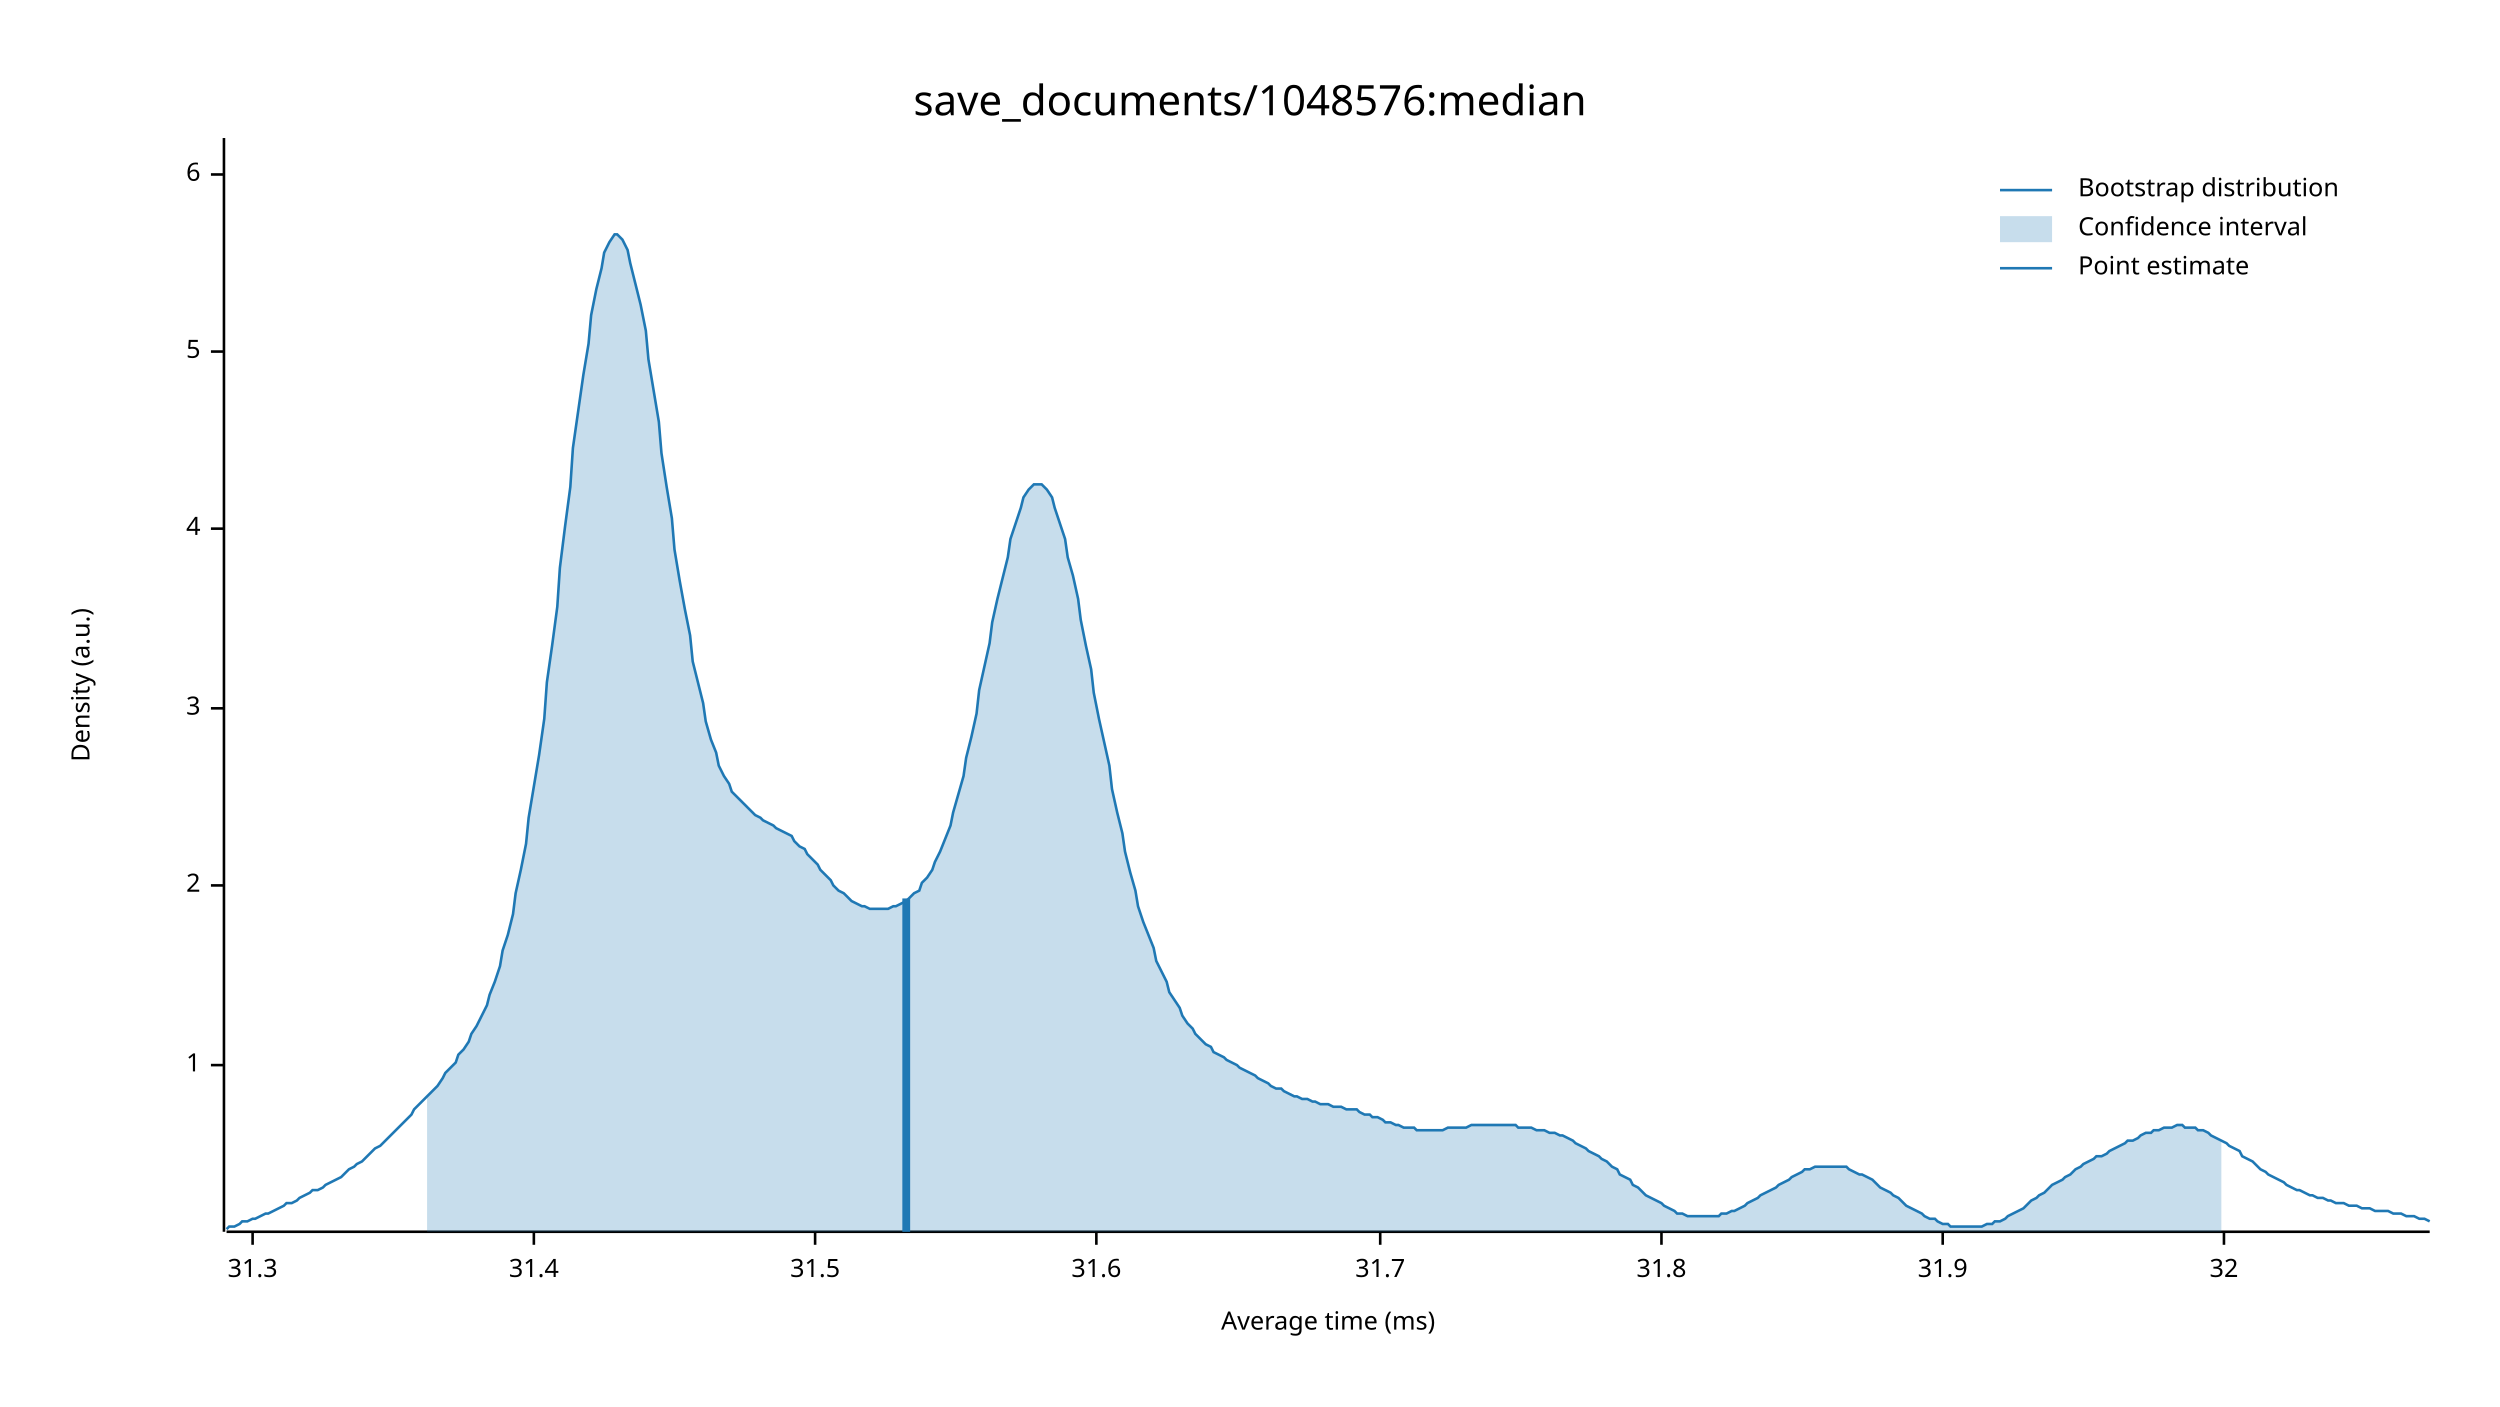
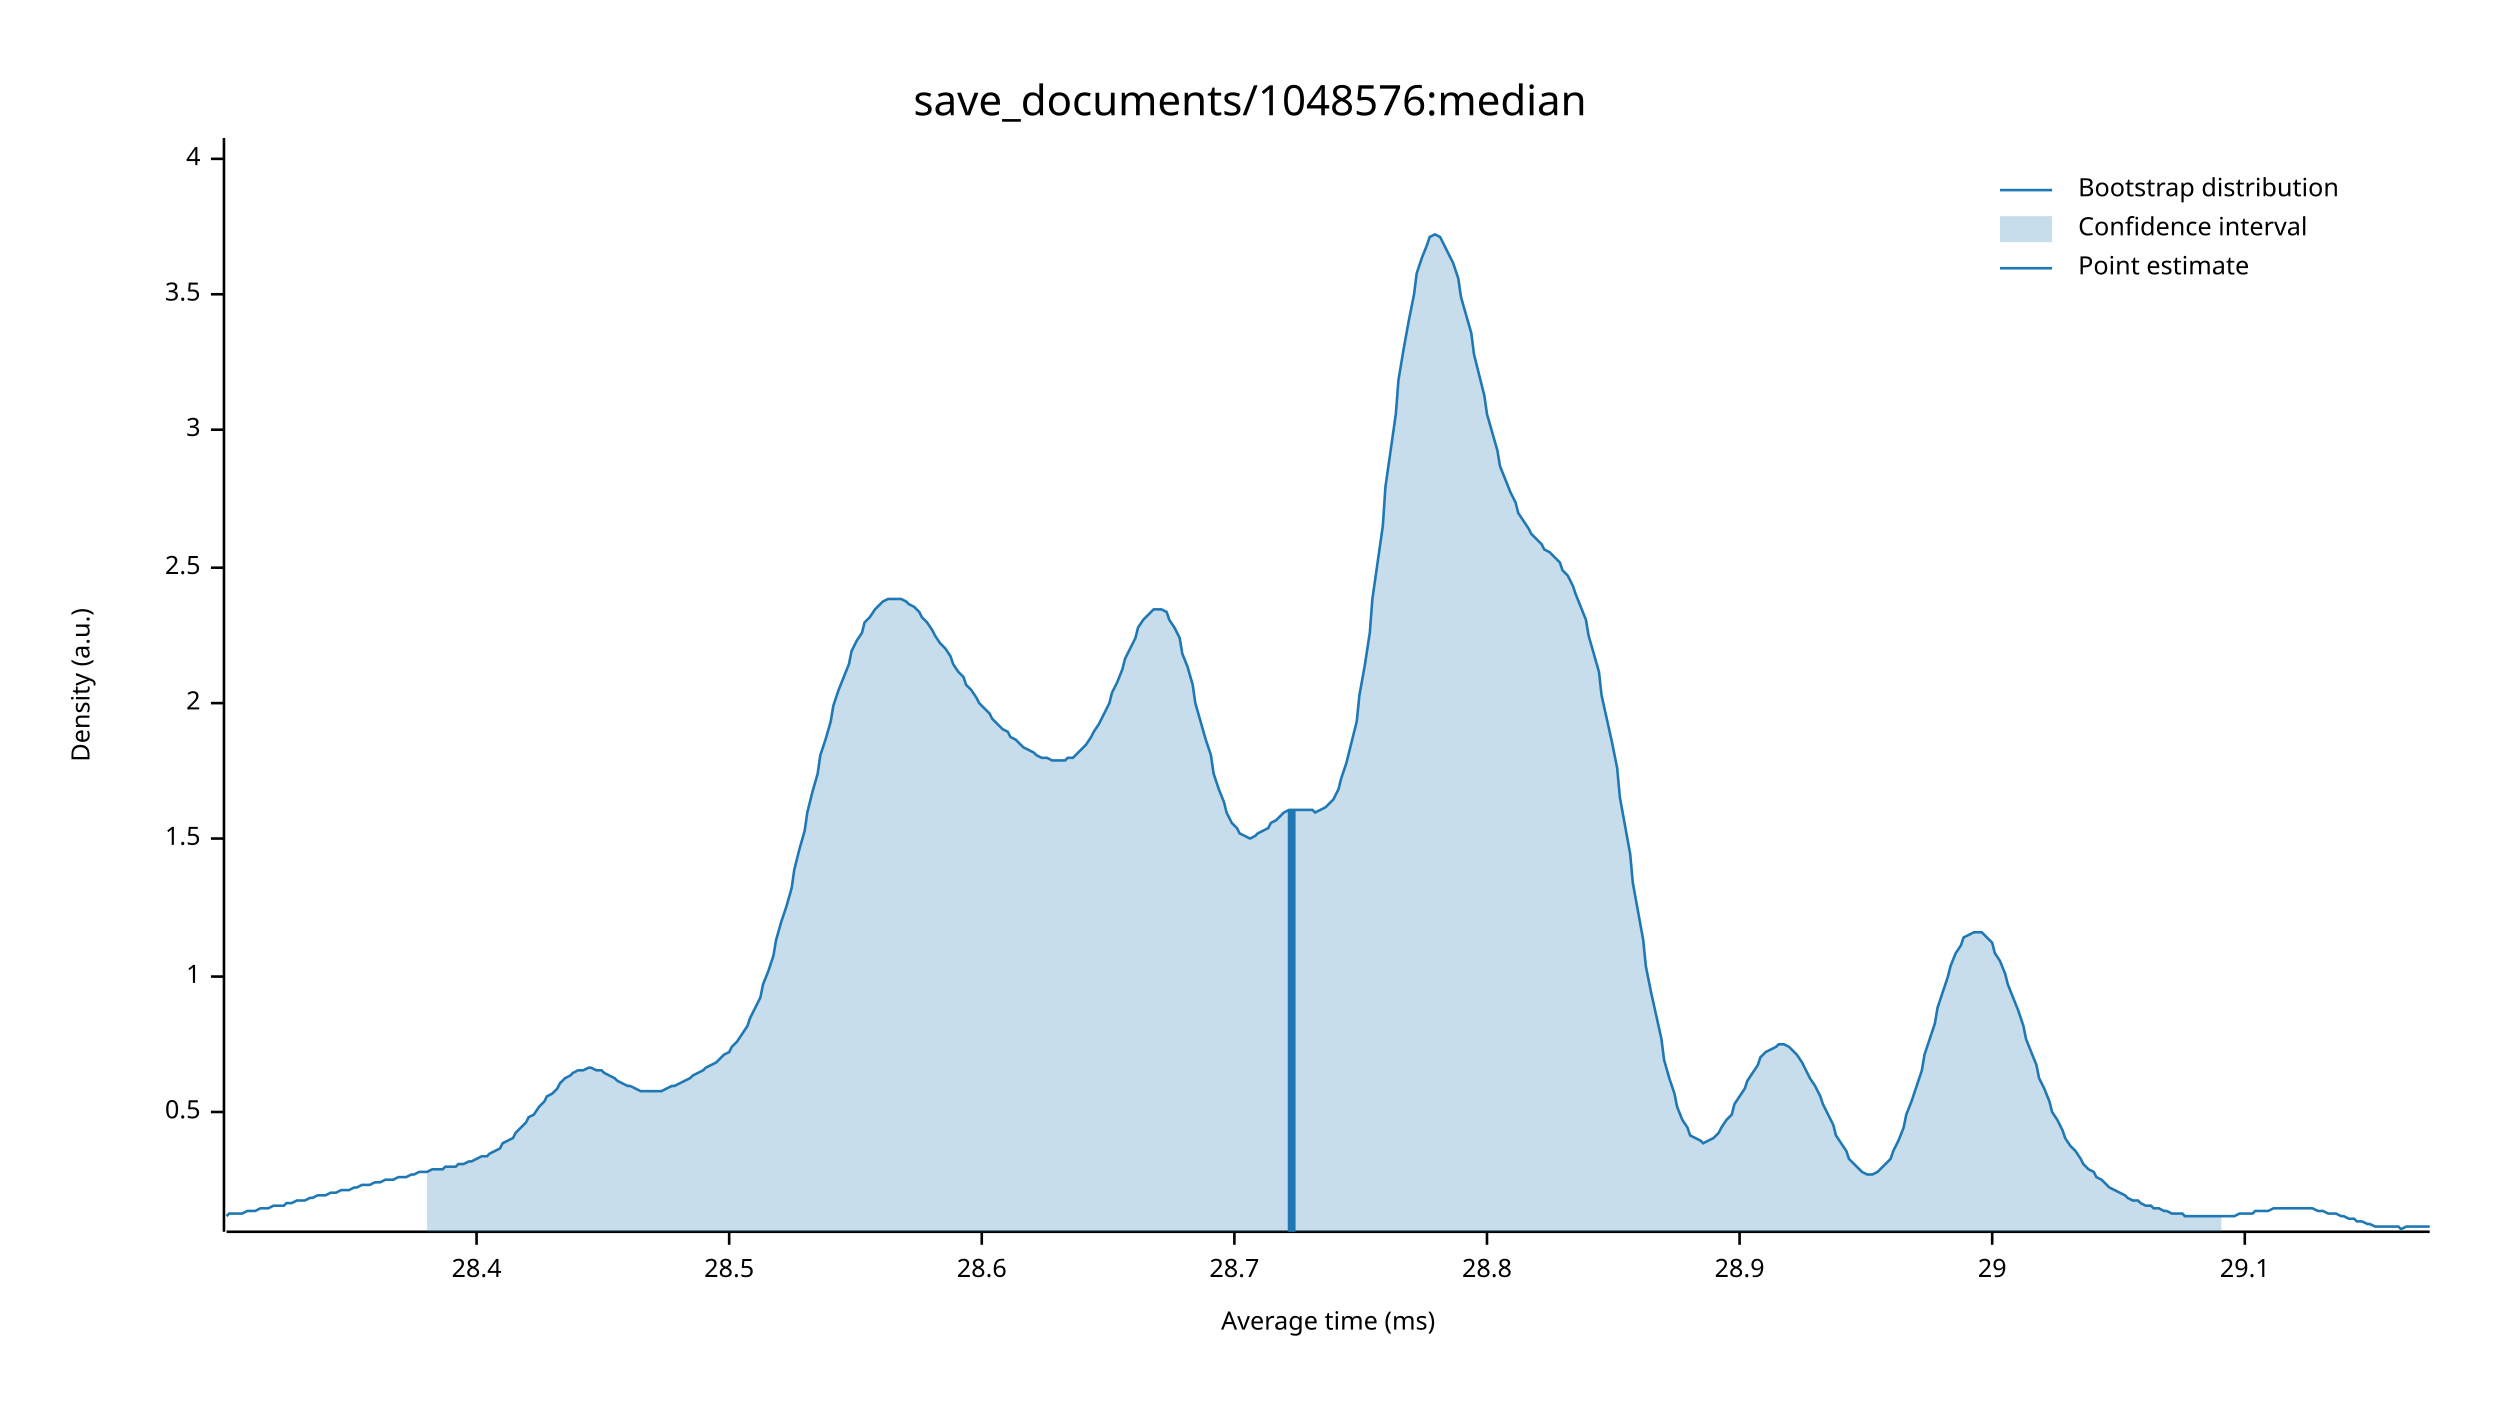
<svg xmlns="http://www.w3.org/2000/svg" width="960" height="540" viewBox="0 0 960 540">
  <text x="480" y="32" dy="0.76em" text-anchor="middle" font-family="sans-serif" font-size="16.129" opacity="1" fill="#000000">
save_documents/1048576:median
</text>
  <text x="27" y="263" dy="0.76em" text-anchor="middle" font-family="sans-serif" font-size="9.677" opacity="1" fill="#000000" transform="rotate(270, 27, 263)">
Density (a.u.)
</text>
  <text x="510" y="513" dy="-0.5ex" text-anchor="middle" font-family="sans-serif" font-size="9.677" opacity="1" fill="#000000">
Average time (ms)
</text>
  <polyline fill="none" opacity="1" stroke="#000000" stroke-width="1" points="86,53 86,473 " />
-   <text x="77" y="409" dy="0.5ex" text-anchor="end" font-family="sans-serif" font-size="9.677" opacity="1" fill="#000000">
+   <text x="77" y="427" dy="0.5ex" text-anchor="end" font-family="sans-serif" font-size="9.677" opacity="1" fill="#000000">
+ 0.5
+ </text>
+   <polyline fill="none" opacity="1" stroke="#000000" stroke-width="1" points="81,427 86,427 " />
+   <text x="77" y="375" dy="0.5ex" text-anchor="end" font-family="sans-serif" font-size="9.677" opacity="1" fill="#000000">
1
</text>
-   <polyline fill="none" opacity="1" stroke="#000000" stroke-width="1" points="81,409 86,409 " />
-   <text x="77" y="340" dy="0.5ex" text-anchor="end" font-family="sans-serif" font-size="9.677" opacity="1" fill="#000000">
+   <polyline fill="none" opacity="1" stroke="#000000" stroke-width="1" points="81,375 86,375 " />
+   <text x="77" y="322" dy="0.5ex" text-anchor="end" font-family="sans-serif" font-size="9.677" opacity="1" fill="#000000">
+ 1.5
+ </text>
+   <polyline fill="none" opacity="1" stroke="#000000" stroke-width="1" points="81,322 86,322 " />
+   <text x="77" y="270" dy="0.5ex" text-anchor="end" font-family="sans-serif" font-size="9.677" opacity="1" fill="#000000">
2
</text>
-   <polyline fill="none" opacity="1" stroke="#000000" stroke-width="1" points="81,340 86,340 " />
-   <text x="77" y="272" dy="0.5ex" text-anchor="end" font-family="sans-serif" font-size="9.677" opacity="1" fill="#000000">
+   <polyline fill="none" opacity="1" stroke="#000000" stroke-width="1" points="81,270 86,270 " />
+   <text x="77" y="218" dy="0.5ex" text-anchor="end" font-family="sans-serif" font-size="9.677" opacity="1" fill="#000000">
+ 2.5
+ </text>
+   <polyline fill="none" opacity="1" stroke="#000000" stroke-width="1" points="81,218 86,218 " />
+   <text x="77" y="165" dy="0.5ex" text-anchor="end" font-family="sans-serif" font-size="9.677" opacity="1" fill="#000000">
3
</text>
-   <polyline fill="none" opacity="1" stroke="#000000" stroke-width="1" points="81,272 86,272 " />
-   <text x="77" y="203" dy="0.5ex" text-anchor="end" font-family="sans-serif" font-size="9.677" opacity="1" fill="#000000">
+   <polyline fill="none" opacity="1" stroke="#000000" stroke-width="1" points="81,165 86,165 " />
+   <text x="77" y="113" dy="0.5ex" text-anchor="end" font-family="sans-serif" font-size="9.677" opacity="1" fill="#000000">
+ 3.5
+ </text>
+   <polyline fill="none" opacity="1" stroke="#000000" stroke-width="1" points="81,113 86,113 " />
+   <text x="77" y="61" dy="0.5ex" text-anchor="end" font-family="sans-serif" font-size="9.677" opacity="1" fill="#000000">
4
</text>
-   <polyline fill="none" opacity="1" stroke="#000000" stroke-width="1" points="81,203 86,203 " />
-   <text x="77" y="135" dy="0.5ex" text-anchor="end" font-family="sans-serif" font-size="9.677" opacity="1" fill="#000000">
- 5
+   <polyline fill="none" opacity="1" stroke="#000000" stroke-width="1" points="81,61 86,61 " />
+   <polyline fill="none" opacity="1" stroke="#000000" stroke-width="1" points="87,473 933,473 " />
+   <text x="183" y="483" dy="0.76em" text-anchor="middle" font-family="sans-serif" font-size="9.677" opacity="1" fill="#000000">
+ 28.4
</text>
-   <polyline fill="none" opacity="1" stroke="#000000" stroke-width="1" points="81,135 86,135 " />
-   <text x="77" y="67" dy="0.5ex" text-anchor="end" font-family="sans-serif" font-size="9.677" opacity="1" fill="#000000">
- 6
+   <polyline fill="none" opacity="1" stroke="#000000" stroke-width="1" points="183,473 183,478 " />
+   <text x="280" y="483" dy="0.76em" text-anchor="middle" font-family="sans-serif" font-size="9.677" opacity="1" fill="#000000">
+ 28.5
</text>
-   <polyline fill="none" opacity="1" stroke="#000000" stroke-width="1" points="81,67 86,67 " />
-   <polyline fill="none" opacity="1" stroke="#000000" stroke-width="1" points="87,473 933,473 " />
-   <text x="97" y="483" dy="0.76em" text-anchor="middle" font-family="sans-serif" font-size="9.677" opacity="1" fill="#000000">
- 31.3
+   <polyline fill="none" opacity="1" stroke="#000000" stroke-width="1" points="280,473 280,478 " />
+   <text x="377" y="483" dy="0.76em" text-anchor="middle" font-family="sans-serif" font-size="9.677" opacity="1" fill="#000000">
+ 28.6
</text>
-   <polyline fill="none" opacity="1" stroke="#000000" stroke-width="1" points="97,473 97,478 " />
-   <text x="205" y="483" dy="0.76em" text-anchor="middle" font-family="sans-serif" font-size="9.677" opacity="1" fill="#000000">
- 31.4
+   <polyline fill="none" opacity="1" stroke="#000000" stroke-width="1" points="377,473 377,478 " />
+   <text x="474" y="483" dy="0.76em" text-anchor="middle" font-family="sans-serif" font-size="9.677" opacity="1" fill="#000000">
+ 28.7
</text>
-   <polyline fill="none" opacity="1" stroke="#000000" stroke-width="1" points="205,473 205,478 " />
-   <text x="313" y="483" dy="0.76em" text-anchor="middle" font-family="sans-serif" font-size="9.677" opacity="1" fill="#000000">
- 31.5
+   <polyline fill="none" opacity="1" stroke="#000000" stroke-width="1" points="474,473 474,478 " />
+   <text x="571" y="483" dy="0.76em" text-anchor="middle" font-family="sans-serif" font-size="9.677" opacity="1" fill="#000000">
+ 28.8
</text>
-   <polyline fill="none" opacity="1" stroke="#000000" stroke-width="1" points="313,473 313,478 " />
-   <text x="421" y="483" dy="0.76em" text-anchor="middle" font-family="sans-serif" font-size="9.677" opacity="1" fill="#000000">
- 31.6
+   <polyline fill="none" opacity="1" stroke="#000000" stroke-width="1" points="571,473 571,478 " />
+   <text x="668" y="483" dy="0.76em" text-anchor="middle" font-family="sans-serif" font-size="9.677" opacity="1" fill="#000000">
+ 28.9
</text>
-   <polyline fill="none" opacity="1" stroke="#000000" stroke-width="1" points="421,473 421,478 " />
-   <text x="530" y="483" dy="0.76em" text-anchor="middle" font-family="sans-serif" font-size="9.677" opacity="1" fill="#000000">
- 31.7
+   <polyline fill="none" opacity="1" stroke="#000000" stroke-width="1" points="668,473 668,478 " />
+   <text x="765" y="483" dy="0.76em" text-anchor="middle" font-family="sans-serif" font-size="9.677" opacity="1" fill="#000000">
+ 29
</text>
-   <polyline fill="none" opacity="1" stroke="#000000" stroke-width="1" points="530,473 530,478 " />
-   <text x="638" y="483" dy="0.76em" text-anchor="middle" font-family="sans-serif" font-size="9.677" opacity="1" fill="#000000">
- 31.8
+   <polyline fill="none" opacity="1" stroke="#000000" stroke-width="1" points="765,473 765,478 " />
+   <text x="862" y="483" dy="0.76em" text-anchor="middle" font-family="sans-serif" font-size="9.677" opacity="1" fill="#000000">
+ 29.1
</text>
-   <polyline fill="none" opacity="1" stroke="#000000" stroke-width="1" points="638,473 638,478 " />
-   <text x="746" y="483" dy="0.76em" text-anchor="middle" font-family="sans-serif" font-size="9.677" opacity="1" fill="#000000">
- 31.9
- </text>
-   <polyline fill="none" opacity="1" stroke="#000000" stroke-width="1" points="746,473 746,478 " />
-   <text x="854" y="483" dy="0.76em" text-anchor="middle" font-family="sans-serif" font-size="9.677" opacity="1" fill="#000000">
- 32
- </text>
-   <polyline fill="none" opacity="1" stroke="#000000" stroke-width="1" points="854,473 854,478 " />
-   <polyline fill="none" opacity="1" stroke="#1F78B4" stroke-width="1" points="87,472 88,471 90,471 92,470 93,469 95,469 97,468 98,468 100,467 102,466 103,466 105,465 107,464 109,463 110,462 112,462 114,461 115,460 117,459 119,458 120,457 122,457 124,456 125,455 127,454 129,453 131,452 132,451 134,449 136,448 137,447 139,446 141,444 142,443 144,441 146,440 148,438 149,437 151,435 153,433 154,432 156,430 158,428 159,426 161,424 163,422 164,421 166,419 168,417 170,414 171,412 173,410 175,408 176,405 178,403 180,400 181,397 183,394 185,390 187,386 188,382 190,377 192,371 193,365 195,359 197,351 198,343 200,334 202,324 203,314 205,302 207,290 209,276 210,262 212,248 214,233 215,218 217,202 219,187 220,172 222,158 224,144 226,132 227,121 229,111 231,103 232,97 234,93 236,90 237,90 239,92 241,96 242,101 244,109 246,117 248,127 249,138 251,150 253,162 254,174 256,187 258,199 259,211 261,223 263,234 265,244 266,254 268,262 270,270 271,277 273,284 275,289 276,294 278,298 280,301 281,304 283,306 285,308 287,310 288,311 290,313 292,314 293,315 295,316 297,317 298,318 300,319 302,320 304,321 305,323 307,325 309,326 310,328 312,330 314,332 315,334 317,336 319,338 320,340 322,342 324,343 326,345 327,346 329,347 331,348 332,348 334,349 336,349 337,349 339,349 341,349 343,348 344,348 346,347 348,346 349,345 351,343 353,342 354,339 356,337 358,334 359,331 361,327 363,322 365,317 366,312 368,305 370,298 371,291 373,283 375,274 376,265 378,256 380,247 381,239 383,230 385,222 387,214 388,207 390,201 392,195 393,191 395,188 397,186 398,186 400,186 402,188 404,191 405,195 407,201 409,207 410,214 412,221 414,230 415,238 417,248 419,257 420,266 422,276 424,285 426,294 427,303 429,312 431,320 432,327 434,335 436,342 437,348 439,354 441,359 443,364 444,369 446,373 448,377 449,381 451,384 453,387 454,390 456,393 458,395 459,397 461,399 463,401 465,402 466,404 468,405 470,406 471,407 473,408 475,409 476,410 478,411 480,412 482,413 483,414 485,415 487,416 488,417 490,418 492,418 493,419 495,420 497,421 498,421 500,422 502,422 504,423 505,423 507,424 509,424 510,424 512,425 514,425 515,425 517,426 519,426 521,426 522,427 524,428 526,428 527,429 529,429 531,430 532,431 534,431 536,432 537,432 539,433 541,433 543,433 544,434 546,434 548,434 549,434 551,434 553,434 554,434 556,433 558,433 560,433 561,433 563,433 565,432 566,432 568,432 570,432 571,432 573,432 575,432 576,432 578,432 580,432 582,432 583,433 585,433 587,433 588,433 590,434 592,434 593,434 595,435 597,435 599,436 600,436 602,437 604,438 605,439 607,440 609,441 610,442 612,443 614,444 615,445 617,446 619,448 621,449 622,451 624,452 626,453 627,455 629,456 631,458 632,459 634,460 636,461 638,462 639,463 641,464 643,465 644,466 646,466 648,467 649,467 651,467 653,467 654,467 656,467 658,467 660,467 661,466 663,466 665,465 666,465 668,464 670,463 671,462 673,461 675,460 676,459 678,458 680,457 682,456 683,455 685,454 687,453 688,452 690,451 692,450 693,449 695,449 697,448 699,448 700,448 702,448 704,448 705,448 707,448 709,448 710,449 712,450 714,451 715,451 717,452 719,453 721,455 722,456 724,457 726,458 727,459 729,460 731,462 732,463 734,464 736,465 738,466 739,467 741,468 743,468 744,469 746,470 748,470 749,471 751,471 753,471 754,471 756,471 758,471 760,471 761,471 763,470 765,470 766,469 768,469 770,468 771,467 773,466 775,465 777,464 778,463 780,461 782,460 783,459 785,458 787,456 788,455 790,454 792,453 793,452 795,451 797,449 799,448 800,447 802,446 804,445 805,444 807,444 809,443 810,442 812,441 814,440 816,439 817,438 819,438 821,437 822,436 824,435 826,435 827,434 829,434 831,433 832,433 834,433 836,432 838,432 839,433 841,433 843,433 844,434 846,434 848,435 849,436 851,437 853,438 855,439 856,440 858,441 860,442 861,444 863,445 865,446 866,447 868,449 870,450 871,451 873,452 875,453 877,454 878,455 880,456 882,457 883,457 885,458 887,459 888,459 890,460 892,460 894,461 895,461 897,462 899,462 900,462 902,463 904,463 905,463 907,464 909,464 910,464 912,465 914,465 916,465 917,465 919,466 921,466 922,466 924,467 926,467 927,467 929,468 931,468 933,469 " />
-   <polygon opacity="0.25" fill="#1F78B4" points="164,421 166,419 168,417 170,414 171,412 173,410 175,408 176,405 178,403 180,400 181,397 183,394 185,390 187,386 188,382 190,377 192,371 193,365 195,359 197,351 198,343 200,334 202,324 203,314 205,302 207,290 209,276 210,262 212,248 214,233 215,218 217,202 219,187 220,172 222,158 224,144 226,132 227,121 229,111 231,103 232,97 234,93 236,90 237,90 239,92 241,96 242,101 244,109 246,117 248,127 249,138 251,150 253,162 254,174 256,187 258,199 259,211 261,223 263,234 265,244 266,254 268,262 270,270 271,277 273,284 275,289 276,294 278,298 280,301 281,304 283,306 285,308 287,310 288,311 290,313 292,314 293,315 295,316 297,317 298,318 300,319 302,320 304,321 305,323 307,325 309,326 310,328 312,330 314,332 315,334 317,336 319,338 320,340 322,342 324,343 326,345 327,346 329,347 331,348 332,348 334,349 336,349 337,349 339,349 341,349 343,348 344,348 346,347 348,346 349,345 351,343 353,342 354,339 356,337 358,334 359,331 361,327 363,322 365,317 366,312 368,305 370,298 371,291 373,283 375,274 376,265 378,256 380,247 381,239 383,230 385,222 387,214 388,207 390,201 392,195 393,191 395,188 397,186 398,186 400,186 402,188 404,191 405,195 407,201 409,207 410,214 412,221 414,230 415,238 417,248 419,257 420,266 422,276 424,285 426,294 427,303 429,312 431,320 432,327 434,335 436,342 437,348 439,354 441,359 443,364 444,369 446,373 448,377 449,381 451,384 453,387 454,390 456,393 458,395 459,397 461,399 463,401 465,402 466,404 468,405 470,406 471,407 473,408 475,409 476,410 478,411 480,412 482,413 483,414 485,415 487,416 488,417 490,418 492,418 493,419 495,420 497,421 498,421 500,422 502,422 504,423 505,423 507,424 509,424 510,424 512,425 514,425 515,425 517,426 519,426 521,426 522,427 524,428 526,428 527,429 529,429 531,430 532,431 534,431 536,432 537,432 539,433 541,433 543,433 544,434 546,434 548,434 549,434 551,434 553,434 554,434 556,433 558,433 560,433 561,433 563,433 565,432 566,432 568,432 570,432 571,432 573,432 575,432 576,432 578,432 580,432 582,432 583,433 585,433 587,433 588,433 590,434 592,434 593,434 595,435 597,435 599,436 600,436 602,437 604,438 605,439 607,440 609,441 610,442 612,443 614,444 615,445 617,446 619,448 621,449 622,451 624,452 626,453 627,455 629,456 631,458 632,459 634,460 636,461 638,462 639,463 641,464 643,465 644,466 646,466 648,467 649,467 651,467 653,467 654,467 656,467 658,467 660,467 661,466 663,466 665,465 666,465 668,464 670,463 671,462 673,461 675,460 676,459 678,458 680,457 682,456 683,455 685,454 687,453 688,452 690,451 692,450 693,449 695,449 697,448 699,448 700,448 702,448 704,448 705,448 707,448 709,448 710,449 712,450 714,451 715,451 717,452 719,453 721,455 722,456 724,457 726,458 727,459 729,460 731,462 732,463 734,464 736,465 738,466 739,467 741,468 743,468 744,469 746,470 748,470 749,471 751,471 753,471 754,471 756,471 758,471 760,471 761,471 763,470 765,470 766,469 768,469 770,468 771,467 773,466 775,465 777,464 778,463 780,461 782,460 783,459 785,458 787,456 788,455 790,454 792,453 793,452 795,451 797,449 799,448 800,447 802,446 804,445 805,444 807,444 809,443 810,442 812,441 814,440 816,439 817,438 819,438 821,437 822,436 824,435 826,435 827,434 829,434 831,433 832,433 834,433 836,432 838,432 839,433 841,433 843,433 844,434 846,434 848,435 849,436 851,437 853,438 853,473 164,473 " />
-   <polyline fill="none" opacity="1" stroke="#1F78B4" stroke-width="3" points="348,473 348,345 " />
+   <polyline fill="none" opacity="1" stroke="#000000" stroke-width="1" points="862,473 862,478 " />
+   <polyline fill="none" opacity="1" stroke="#1F78B4" stroke-width="1" points="87,467 88,466 90,466 92,466 93,466 95,465 97,465 98,465 100,464 102,464 103,464 105,463 107,463 109,463 110,462 112,462 114,461 115,461 117,461 119,460 120,460 122,459 124,459 125,459 127,458 129,458 131,457 132,457 134,457 136,456 137,456 139,455 141,455 142,455 144,454 146,454 148,453 149,453 151,453 153,452 154,452 156,452 158,451 159,451 161,450 163,450 164,450 166,449 168,449 170,449 171,448 173,448 175,448 176,447 178,447 180,446 181,446 183,445 185,444 187,444 188,443 190,442 192,441 193,439 195,438 197,437 198,435 200,433 202,431 203,429 205,428 207,425 209,423 210,421 212,420 214,418 215,416 217,414 219,413 220,412 222,411 224,411 226,410 227,410 229,411 231,411 232,412 234,413 236,414 237,415 239,416 241,417 242,417 244,418 246,419 248,419 249,419 251,419 253,419 254,419 256,418 258,417 259,417 261,416 263,415 265,414 266,413 268,412 270,411 271,410 273,409 275,408 276,407 278,405 280,404 281,402 283,400 285,397 287,394 288,391 290,387 292,383 293,378 295,373 297,367 298,361 300,354 302,348 304,341 305,334 307,326 309,319 310,312 312,304 314,297 315,290 317,284 319,277 320,271 322,265 324,260 326,255 327,250 329,246 331,243 332,239 334,237 336,234 337,233 339,231 341,230 343,230 344,230 346,230 348,231 349,232 351,233 353,235 354,237 356,239 358,242 359,244 361,247 363,249 365,252 366,255 368,258 370,260 371,263 373,265 375,268 376,270 378,272 380,274 381,276 383,278 385,280 387,281 388,283 390,284 392,286 393,287 395,288 397,289 398,290 400,291 402,291 404,292 405,292 407,292 409,292 410,291 412,291 414,289 415,288 417,286 419,283 420,281 422,278 424,274 426,270 427,266 429,262 431,257 432,253 434,249 436,245 437,241 439,238 441,236 443,234 444,234 446,234 448,235 449,238 451,241 453,245 454,251 456,256 458,263 459,270 461,277 463,284 465,290 466,297 468,303 470,308 471,312 473,316 475,318 476,320 478,321 480,322 482,321 483,320 485,319 487,318 488,316 490,315 492,313 493,312 495,311 497,311 498,311 500,311 502,311 504,311 505,312 507,311 509,310 510,309 512,307 514,303 515,299 517,293 519,285 521,277 522,267 524,256 526,243 527,230 529,216 531,202 532,187 534,173 536,159 537,146 539,134 541,123 543,113 544,105 546,99 548,94 549,91 551,90 553,91 554,93 556,97 558,101 560,107 561,114 563,121 565,128 566,136 568,144 570,152 571,159 573,166 575,173 576,179 578,184 580,189 582,193 583,197 585,200 587,203 588,205 590,207 592,209 593,211 595,212 597,214 599,216 600,219 602,221 604,225 605,228 607,233 609,238 610,244 612,251 614,258 615,267 617,276 619,285 621,295 622,306 624,317 626,328 627,339 629,350 631,361 632,371 634,381 636,390 638,399 639,407 641,414 643,420 644,425 646,430 648,433 649,436 651,437 653,438 654,439 656,438 658,437 660,435 661,433 663,430 665,428 666,424 668,421 670,418 671,415 673,412 675,409 676,406 678,404 680,403 682,402 683,401 685,401 687,402 688,403 690,405 692,408 693,410 695,414 697,417 699,421 700,424 702,428 704,432 705,436 707,439 709,442 710,445 712,447 714,449 715,450 717,451 719,451 721,450 722,449 724,447 726,445 727,442 729,438 731,433 732,428 734,423 736,417 738,411 739,405 741,399 743,393 744,387 746,381 748,375 749,371 751,366 753,363 754,360 756,359 758,358 760,358 761,358 763,360 765,362 766,366 768,369 770,374 771,378 773,383 775,388 777,394 778,399 780,404 782,409 783,414 785,418 787,423 788,427 790,430 792,434 793,437 795,440 797,442 799,445 800,447 802,449 804,450 805,452 807,453 809,455 810,456 812,457 814,458 816,459 817,460 819,461 821,461 822,462 824,463 826,463 827,464 829,464 831,465 832,465 834,466 836,466 838,466 839,467 841,467 843,467 844,467 846,467 848,467 849,467 851,467 853,467 855,467 856,467 858,467 860,466 861,466 863,466 865,466 866,465 868,465 870,465 871,465 873,464 875,464 877,464 878,464 880,464 882,464 883,464 885,464 887,464 888,464 890,465 892,465 894,466 895,466 897,466 899,467 900,467 902,468 904,468 905,469 907,469 909,470 910,470 912,471 914,471 916,471 917,471 919,471 921,471 922,472 924,471 926,471 927,471 929,471 931,471 933,471 " />
+   <polygon opacity="0.25" fill="#1F78B4" points="164,450 166,449 168,449 170,449 171,448 173,448 175,448 176,447 178,447 180,446 181,446 183,445 185,444 187,444 188,443 190,442 192,441 193,439 195,438 197,437 198,435 200,433 202,431 203,429 205,428 207,425 209,423 210,421 212,420 214,418 215,416 217,414 219,413 220,412 222,411 224,411 226,410 227,410 229,411 231,411 232,412 234,413 236,414 237,415 239,416 241,417 242,417 244,418 246,419 248,419 249,419 251,419 253,419 254,419 256,418 258,417 259,417 261,416 263,415 265,414 266,413 268,412 270,411 271,410 273,409 275,408 276,407 278,405 280,404 281,402 283,400 285,397 287,394 288,391 290,387 292,383 293,378 295,373 297,367 298,361 300,354 302,348 304,341 305,334 307,326 309,319 310,312 312,304 314,297 315,290 317,284 319,277 320,271 322,265 324,260 326,255 327,250 329,246 331,243 332,239 334,237 336,234 337,233 339,231 341,230 343,230 344,230 346,230 348,231 349,232 351,233 353,235 354,237 356,239 358,242 359,244 361,247 363,249 365,252 366,255 368,258 370,260 371,263 373,265 375,268 376,270 378,272 380,274 381,276 383,278 385,280 387,281 388,283 390,284 392,286 393,287 395,288 397,289 398,290 400,291 402,291 404,292 405,292 407,292 409,292 410,291 412,291 414,289 415,288 417,286 419,283 420,281 422,278 424,274 426,270 427,266 429,262 431,257 432,253 434,249 436,245 437,241 439,238 441,236 443,234 444,234 446,234 448,235 449,238 451,241 453,245 454,251 456,256 458,263 459,270 461,277 463,284 465,290 466,297 468,303 470,308 471,312 473,316 475,318 476,320 478,321 480,322 482,321 483,320 485,319 487,318 488,316 490,315 492,313 493,312 495,311 497,311 498,311 500,311 502,311 504,311 505,312 507,311 509,310 510,309 512,307 514,303 515,299 517,293 519,285 521,277 522,267 524,256 526,243 527,230 529,216 531,202 532,187 534,173 536,159 537,146 539,134 541,123 543,113 544,105 546,99 548,94 549,91 551,90 553,91 554,93 556,97 558,101 560,107 561,114 563,121 565,128 566,136 568,144 570,152 571,159 573,166 575,173 576,179 578,184 580,189 582,193 583,197 585,200 587,203 588,205 590,207 592,209 593,211 595,212 597,214 599,216 600,219 602,221 604,225 605,228 607,233 609,238 610,244 612,251 614,258 615,267 617,276 619,285 621,295 622,306 624,317 626,328 627,339 629,350 631,361 632,371 634,381 636,390 638,399 639,407 641,414 643,420 644,425 646,430 648,433 649,436 651,437 653,438 654,439 656,438 658,437 660,435 661,433 663,430 665,428 666,424 668,421 670,418 671,415 673,412 675,409 676,406 678,404 680,403 682,402 683,401 685,401 687,402 688,403 690,405 692,408 693,410 695,414 697,417 699,421 700,424 702,428 704,432 705,436 707,439 709,442 710,445 712,447 714,449 715,450 717,451 719,451 721,450 722,449 724,447 726,445 727,442 729,438 731,433 732,428 734,423 736,417 738,411 739,405 741,399 743,393 744,387 746,381 748,375 749,371 751,366 753,363 754,360 756,359 758,358 760,358 761,358 763,360 765,362 766,366 768,369 770,374 771,378 773,383 775,388 777,394 778,399 780,404 782,409 783,414 785,418 787,423 788,427 790,430 792,434 793,437 795,440 797,442 799,445 800,447 802,449 804,450 805,452 807,453 809,455 810,456 812,457 814,458 816,459 817,460 819,461 821,461 822,462 824,463 826,463 827,464 829,464 831,465 832,465 834,466 836,466 838,466 839,467 841,467 843,467 844,467 846,467 848,467 849,467 851,467 853,467 853,473 164,473 " />
+   <polyline fill="none" opacity="1" stroke="#1F78B4" stroke-width="3" points="496,473 496,311 " />
  <text x="798" y="68" dy="0.76em" text-anchor="start" font-family="sans-serif" font-size="9.677" opacity="1" fill="#000000">
Bootstrap distribution
</text>
  <text x="798" y="83" dy="0.76em" text-anchor="start" font-family="sans-serif" font-size="9.677" opacity="1" fill="#000000">
Confidence interval
</text>
  <text x="798" y="98" dy="0.76em" text-anchor="start" font-family="sans-serif" font-size="9.677" opacity="1" fill="#000000">
Point estimate
</text>
  <polyline fill="none" opacity="1" stroke="#1F78B4" stroke-width="1" points="768,73 788,73 " />
  <rect x="768" y="83" width="20" height="10" opacity="0.25" fill="#1F78B4" stroke="none" />
  <polyline fill="none" opacity="1" stroke="#1F78B4" stroke-width="1" points="768,103 788,103 " />
</svg>
